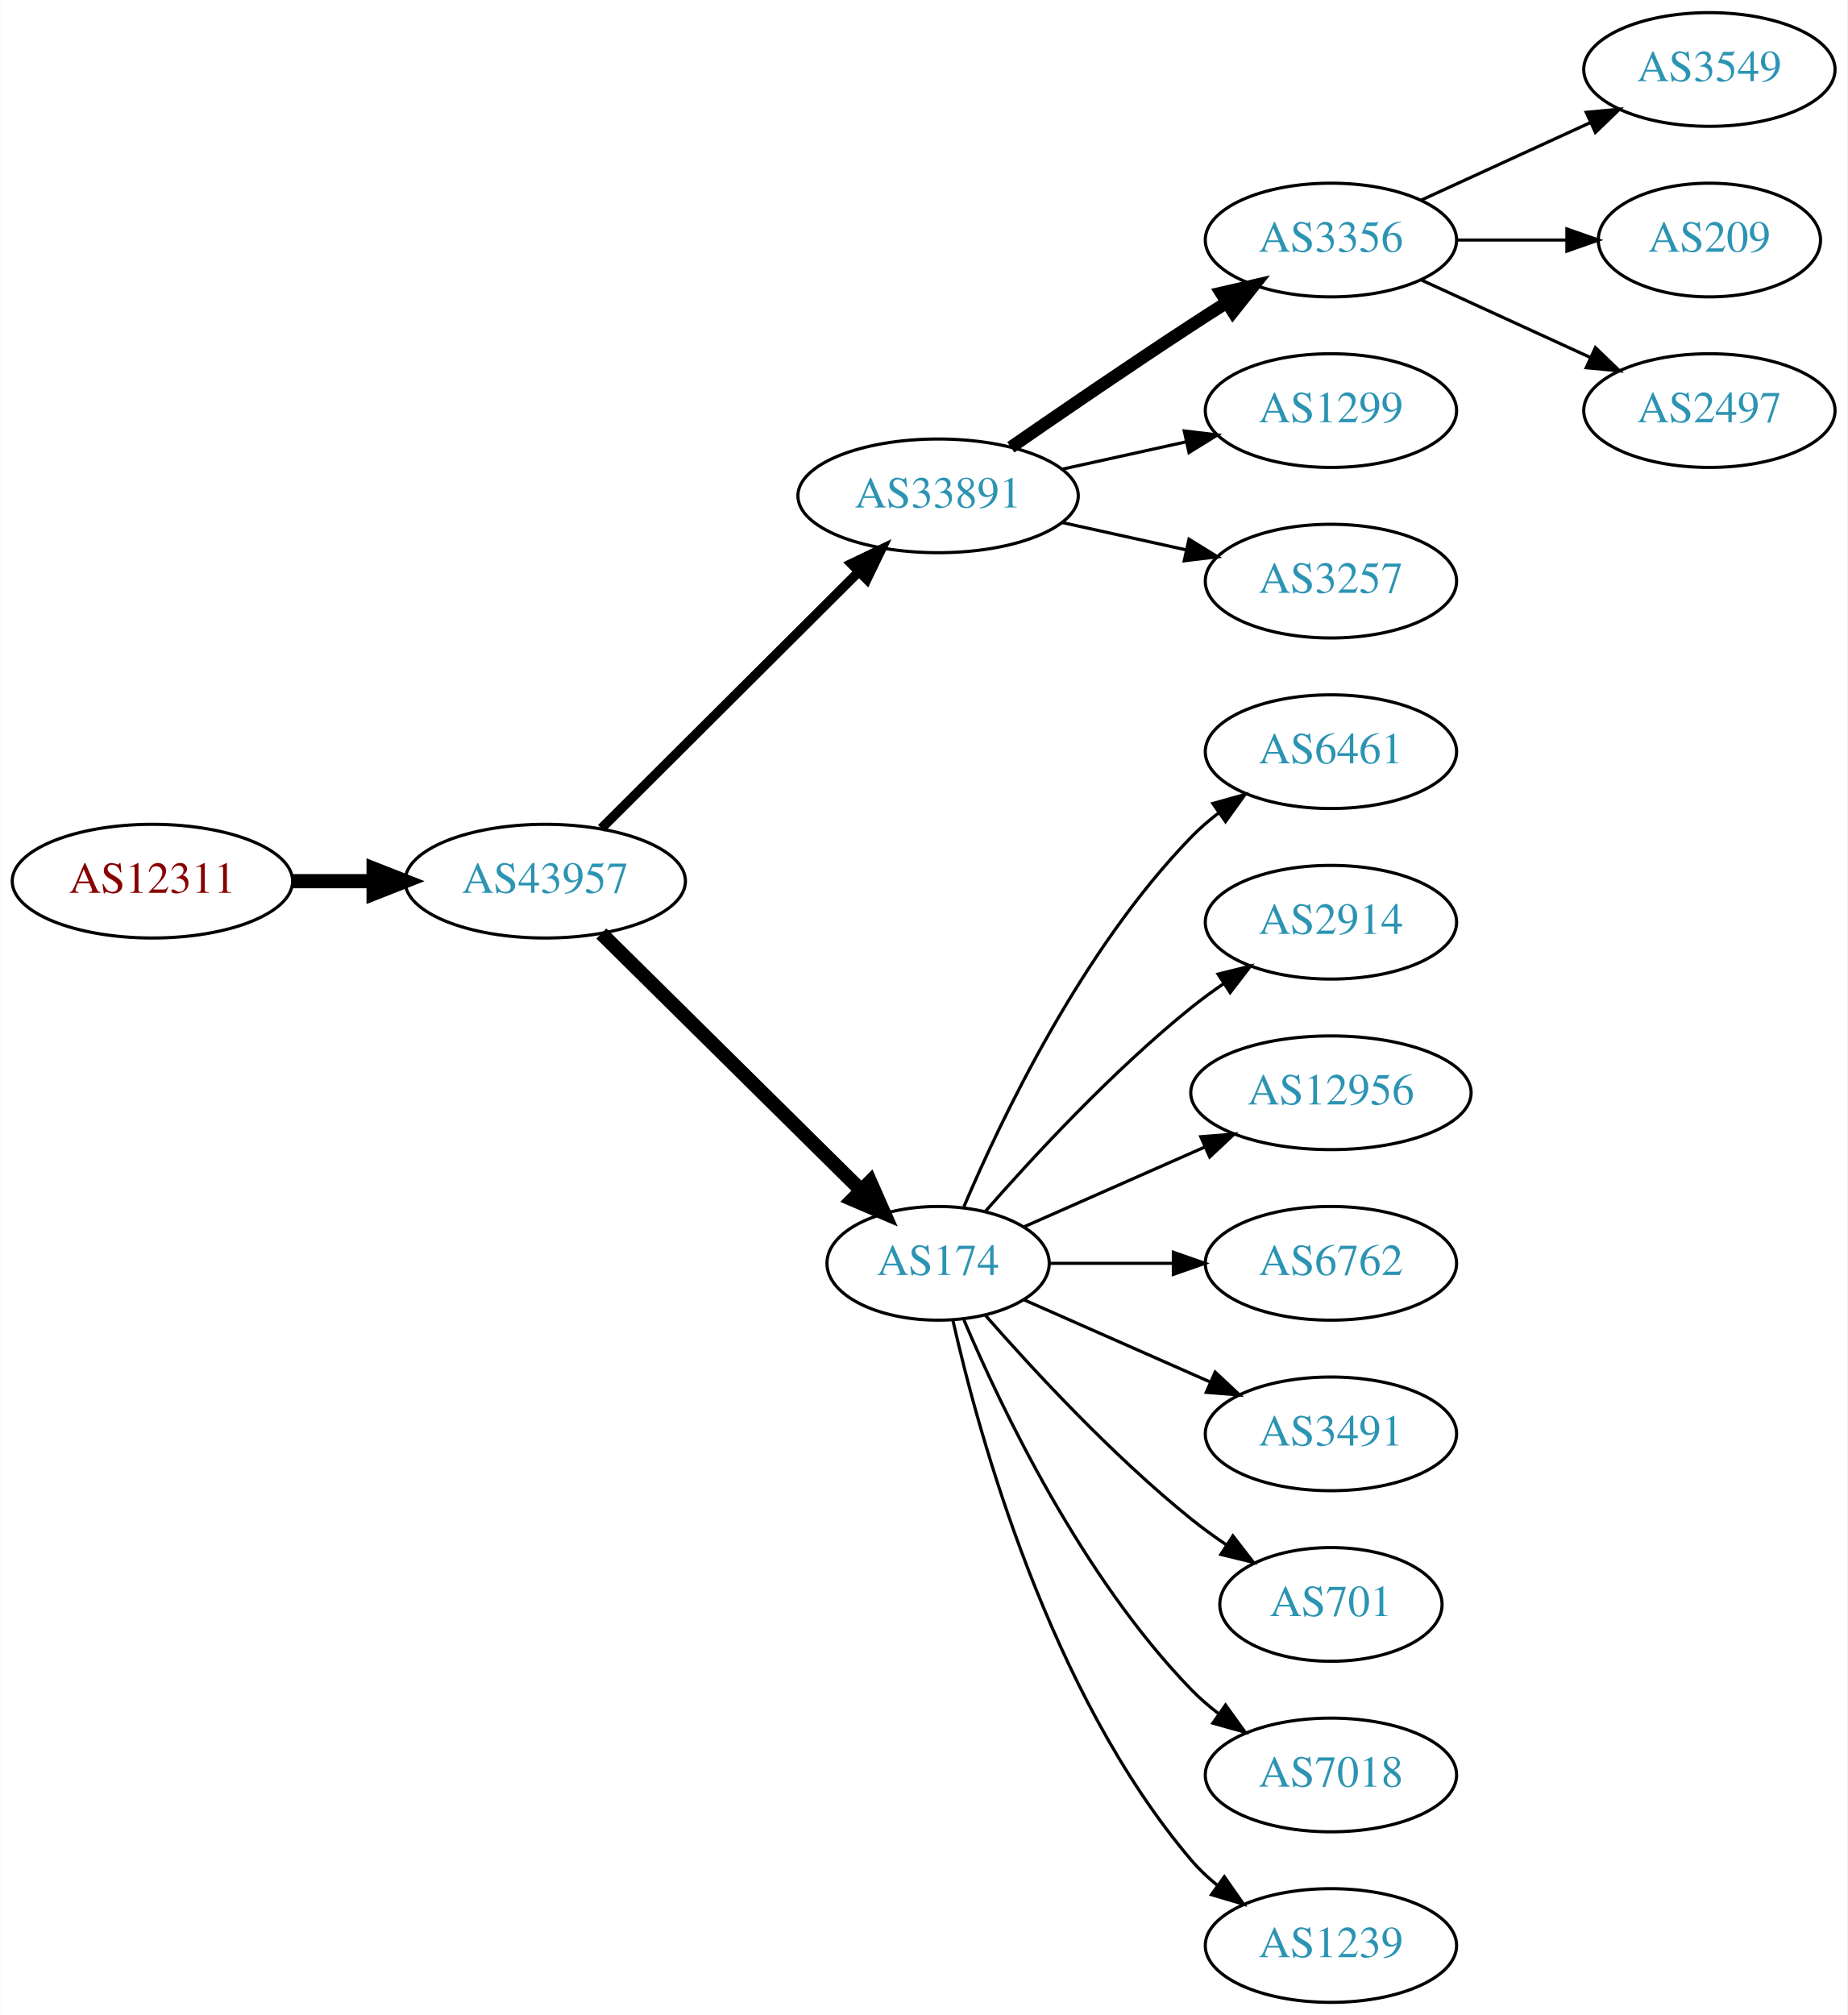
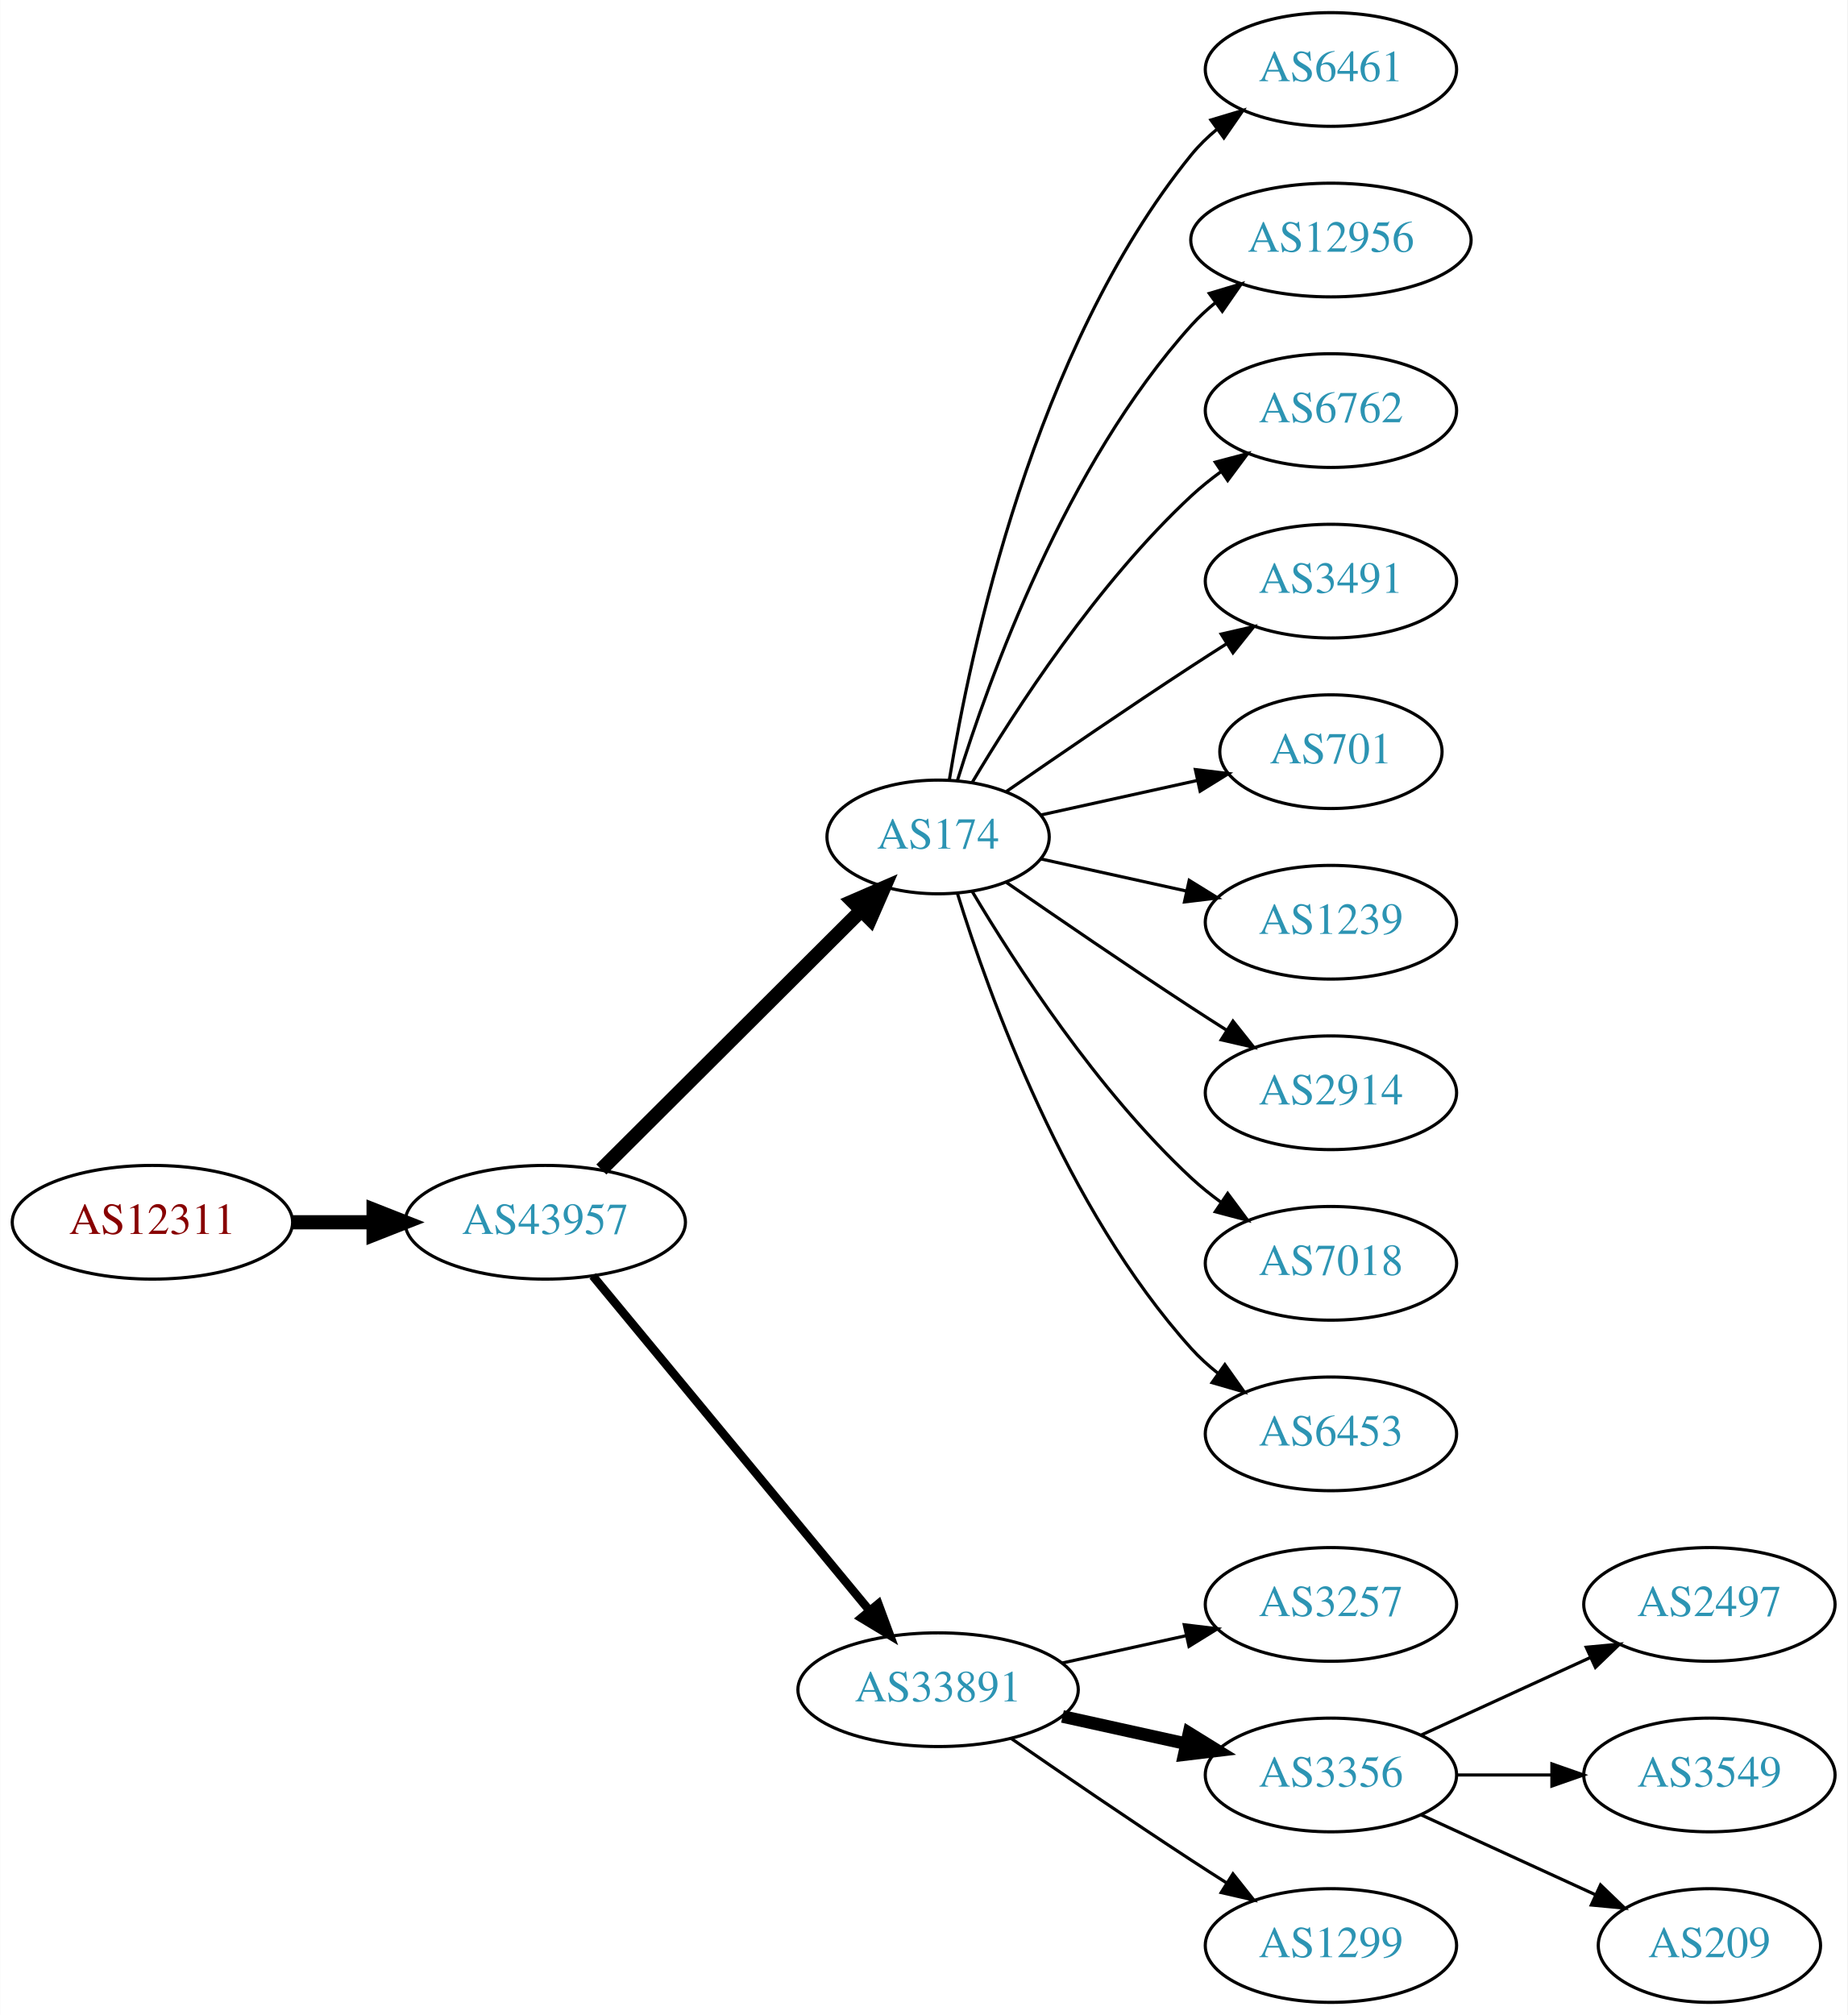
<svg xmlns="http://www.w3.org/2000/svg" xmlns:xlink="http://www.w3.org/1999/xlink" width="585pt" height="638pt" viewBox="0.00 0.00 584.86 638.00">
  <g id="graph0" class="graph" transform="scale(1 1) rotate(0) translate(4 634)">
    <polygon fill="white" stroke="none" points="-4,4 -4,-634 580.862,-634 580.862,4 -4,4" />
    <g id="node1" class="node">
      <g id="a_node1">
        <a xlink:href="/asn/12311" xlink:title="AS12311 ~ IAEA [AT]">
-           <ellipse fill="#ffffff" stroke="black" cx="44.196" cy="-355" rx="44.393" ry="18" />
-           <text text-anchor="middle" x="44.196" y="-351.3" font-family="Times,serif" font-size="14.00" fill="#880000">AS12311</text>
+           <ellipse fill="#ffffff" stroke="black" cx="44.196" cy="-247" rx="44.393" ry="18" />
+           <text text-anchor="middle" x="44.196" y="-243.3" font-family="Times,serif" font-size="14.00" fill="#880000">AS12311</text>
        </a>
      </g>
    </g>
    <g id="node2" class="node">
      <g id="a_node2">
        <a xlink:href="/asn/43957" xlink:title="AS43957 ~ WNT Telecommunication GmbH [AT]">
-           <ellipse fill="#ffffff" stroke="black" cx="168.588" cy="-355" rx="44.393" ry="18" />
-           <text text-anchor="middle" x="168.588" y="-351.3" font-family="Times,serif" font-size="14.00" fill="#2c94b3">AS43957</text>
+           <ellipse fill="#ffffff" stroke="black" cx="168.588" cy="-247" rx="44.393" ry="18" />
+           <text text-anchor="middle" x="168.588" y="-243.3" font-family="Times,serif" font-size="14.00" fill="#2c94b3">AS43957</text>
        </a>
      </g>
    </g>
    <g id="edge1" class="edge">
-       <path fill="none" stroke="black" stroke-width="4.5" d="M88.692,-355C96.898,-355 105.569,-355 114.041,-355" />
-       <polygon fill="black" stroke="black" stroke-width="4.5" points="114.233,-358.938 124.233,-355 114.233,-351.063 114.233,-358.938" />
+       <path fill="none" stroke="black" stroke-width="4.5" d="M88.692,-247C96.898,-247 105.569,-247 114.041,-247" />
+       <polygon fill="black" stroke="black" stroke-width="4.5" points="114.233,-250.938 124.233,-247 114.233,-243.063 114.233,-250.938" />
    </g>
    <g id="node3" class="node">
      <g id="a_node3">
-         <a xlink:href="/asn/33891" xlink:title="AS33891 ~ CORE-BACKBONE GMBH GLOBAL NETWORK [DE]">
-           <ellipse fill="#ffffff" stroke="black" cx="292.98" cy="-477" rx="44.393" ry="18" />
-           <text text-anchor="middle" x="292.98" y="-473.3" font-family="Times,serif" font-size="14.00" fill="#2c94b3">AS33891</text>
+         <a xlink:href="/asn/174" xlink:title="AS174 ~ Cogent Communications [US]">
+           <ellipse fill="#ffffff" stroke="black" cx="292.98" cy="-369" rx="35.194" ry="18" />
+           <text text-anchor="middle" x="292.98" y="-365.3" font-family="Times,serif" font-size="14.00" fill="#2c94b3">AS174</text>
        </a>
      </g>
    </g>
    <g id="edge2" class="edge">
-       <path fill="none" stroke="black" stroke-width="3" d="M186.35,-371.708C207.381,-392.671 243.602,-428.777 267.675,-452.772" />
-       <polygon fill="black" stroke="black" stroke-width="3" points="265.475,-455.522 275.029,-460.103 270.417,-450.564 265.475,-455.522" />
+       <path fill="none" stroke="black" stroke-width="4.5" d="M186.35,-263.708C207.617,-284.907 244.418,-321.59 268.481,-345.576" />
+       <polygon fill="black" stroke="black" stroke-width="4.5" points="265.948,-348.611 275.811,-352.882 271.508,-343.034 265.948,-348.611" />
    </g>
    <g id="node4" class="node">
      <g id="a_node4">
-         <a xlink:href="/asn/174" xlink:title="AS174 ~ Cogent Communications [US]">
-           <ellipse fill="#ffffff" stroke="black" cx="292.98" cy="-234" rx="35.194" ry="18" />
-           <text text-anchor="middle" x="292.98" y="-230.3" font-family="Times,serif" font-size="14.00" fill="#2c94b3">AS174</text>
+         <a xlink:href="/asn/33891" xlink:title="AS33891 ~ CORE-BACKBONE GMBH GLOBAL NETWORK [DE]">
+           <ellipse fill="#ffffff" stroke="black" cx="292.98" cy="-99" rx="44.393" ry="18" />
+           <text text-anchor="middle" x="292.98" y="-95.3" font-family="Times,serif" font-size="14.00" fill="#2c94b3">AS33891</text>
        </a>
      </g>
    </g>
    <g id="edge3" class="edge">
-       <path fill="none" stroke="black" stroke-width="4.5" d="M186.35,-338.429C207.617,-317.404 244.418,-281.021 268.481,-257.232" />
-       <polygon fill="black" stroke="black" stroke-width="4.5" points="271.467,-259.817 275.811,-249.986 265.931,-254.216 271.467,-259.817" />
+       <path fill="none" stroke="black" stroke-width="2.7" d="M183.628,-230.023C205.094,-204.066 246.199,-154.36 271.148,-124.191" />
+       <polygon fill="black" stroke="black" stroke-width="2.7" points="274.051,-126.172 277.727,-116.235 268.657,-121.711 274.051,-126.172" />
    </g>
    <g id="node5" class="node">
      <g id="a_node5">
-         <a xlink:href="/asn/3356" xlink:title="AS3356 ~ Level 3 Parent, LLC [US]">
-           <ellipse fill="#ffffff" stroke="black" cx="417.373" cy="-558" rx="39.794" ry="18" />
-           <text text-anchor="middle" x="417.373" y="-554.3" font-family="Times,serif" font-size="14.00" fill="#2c94b3">AS3356</text>
+         <a xlink:href="/asn/6461" xlink:title="AS6461 ~ Zayo Bandwidth [US]">
+           <ellipse fill="#ffffff" stroke="black" cx="417.373" cy="-612" rx="39.794" ry="18" />
+           <text text-anchor="middle" x="417.373" y="-608.3" font-family="Times,serif" font-size="14.00" fill="#2c94b3">AS6461</text>
        </a>
      </g>
    </g>
    <g id="edge4" class="edge">
-       <path fill="none" stroke="black" stroke-width="4" d="M316.011,-492.367C331.813,-503.305 353.67,-518.261 373.176,-531 376.758,-533.339 380.529,-535.759 384.289,-538.144" />
-       <polygon fill="black" stroke="black" stroke-width="4" points="382.623,-541.231 392.95,-543.596 386.352,-535.307 382.623,-541.231" />
+       <path fill="none" stroke="black" d="M296.561,-387.178C303.016,-426.997 323.088,-523.286 373.176,-585 375.545,-587.918 378.318,-590.612 381.295,-593.075" />
+       <polygon fill="black" stroke="black" points="379.371,-596.003 389.517,-599.052 383.486,-590.341 379.371,-596.003" />
    </g>
    <g id="node6" class="node">
      <g id="a_node6">
-         <a xlink:href="/asn/1299" xlink:title="AS1299 ~ Telia Carrier [EU]">
-           <ellipse fill="#ffffff" stroke="black" cx="417.373" cy="-504" rx="39.794" ry="18" />
-           <text text-anchor="middle" x="417.373" y="-500.3" font-family="Times,serif" font-size="14.00" fill="#2c94b3">AS1299</text>
+         <a xlink:href="/asn/12956" xlink:title="AS12956 ~ TELXIUS [ES]">
+           <ellipse fill="#ffffff" stroke="black" cx="417.373" cy="-558" rx="44.393" ry="18" />
+           <text text-anchor="middle" x="417.373" y="-554.3" font-family="Times,serif" font-size="14.00" fill="#2c94b3">AS12956</text>
        </a>
      </g>
    </g>
    <g id="edge5" class="edge">
-       <path fill="none" stroke="black" d="M332.37,-485.469C344.761,-488.202 358.608,-491.257 371.429,-494.085" />
-       <polygon fill="black" stroke="black" points="370.924,-497.558 381.443,-496.295 372.432,-490.722 370.924,-497.558" />
+       <path fill="none" stroke="black" d="M299.118,-386.94C309.021,-418.979 333.359,-486.812 373.176,-531 375.496,-533.575 378.118,-535.994 380.895,-538.244" />
+       <polygon fill="black" stroke="black" points="378.861,-541.092 389.01,-544.132 382.971,-535.426 378.861,-541.092" />
    </g>
    <g id="node7" class="node">
      <g id="a_node7">
-         <a xlink:href="/asn/3257" xlink:title="AS3257 ~ GTT [DE]">
+         <a xlink:href="/asn/6762" xlink:title="AS6762 ~ TELECOM ITALIA SPARKLE S.p.A. [IT]">
+           <ellipse fill="#ffffff" stroke="black" cx="417.373" cy="-504" rx="39.794" ry="18" />
+           <text text-anchor="middle" x="417.373" y="-500.3" font-family="Times,serif" font-size="14.00" fill="#2c94b3">AS6762</text>
+         </a>
+       </g>
+     </g>
+     <g id="edge6" class="edge">
+       <path fill="none" stroke="black" d="M303.793,-386.279C317.299,-409.011 343.359,-449.314 373.176,-477 376.083,-479.699 379.296,-482.28 382.62,-484.703" />
+       <polygon fill="black" stroke="black" points="380.755,-487.667 390.998,-490.375 384.679,-481.87 380.755,-487.667" />
+     </g>
+     <g id="node8" class="node">
+       <g id="a_node8">
+         <a xlink:href="/asn/3491" xlink:title="AS3491 ~ PCCW Global, Inc. [US]">
          <ellipse fill="#ffffff" stroke="black" cx="417.373" cy="-450" rx="39.794" ry="18" />
-           <text text-anchor="middle" x="417.373" y="-446.3" font-family="Times,serif" font-size="14.00" fill="#2c94b3">AS3257</text>
-         </a>
-       </g>
-     </g>
-     <g id="edge6" class="edge">
-       <path fill="none" stroke="black" d="M332.37,-468.531C344.761,-465.798 358.608,-462.743 371.429,-459.915" />
-       <polygon fill="black" stroke="black" points="372.432,-463.278 381.443,-457.705 370.924,-456.442 372.432,-463.278" />
+           <text text-anchor="middle" x="417.373" y="-446.3" font-family="Times,serif" font-size="14.00" fill="#2c94b3">AS3491</text>
+         </a>
+       </g>
+     </g>
+     <g id="edge7" class="edge">
+       <path fill="none" stroke="black" d="M314.671,-383.44C330.563,-394.449 353.113,-409.897 373.176,-423 376.758,-425.339 380.529,-427.759 384.289,-430.144" />
+       <polygon fill="black" stroke="black" points="382.623,-433.231 392.95,-435.596 386.352,-427.307 382.623,-433.231" />
+     </g>
+     <g id="node9" class="node">
+       <g id="a_node9">
+         <a xlink:href="/asn/701" xlink:title="AS701 ~ UUNET [US]">
+           <ellipse fill="#ffffff" stroke="black" cx="417.373" cy="-396" rx="35.194" ry="18" />
+           <text text-anchor="middle" x="417.373" y="-392.3" font-family="Times,serif" font-size="14.00" fill="#2c94b3">AS701</text>
+         </a>
+       </g>
+     </g>
+     <g id="edge8" class="edge">
+       <path fill="none" stroke="black" d="M325.499,-375.953C340.632,-379.292 358.96,-383.335 375.18,-386.913" />
+       <polygon fill="black" stroke="black" points="374.441,-390.334 384.96,-389.07 375.949,-383.498 374.441,-390.334" />
+     </g>
+     <g id="node10" class="node">
+       <g id="a_node10">
+         <a xlink:href="/asn/1239" xlink:title="AS1239 ~ Sprint [US]">
+           <ellipse fill="#ffffff" stroke="black" cx="417.373" cy="-342" rx="39.794" ry="18" />
+           <text text-anchor="middle" x="417.373" y="-338.3" font-family="Times,serif" font-size="14.00" fill="#2c94b3">AS1239</text>
+         </a>
+       </g>
+     </g>
+     <g id="edge9" class="edge">
+       <path fill="none" stroke="black" d="M325.499,-362.047C339.56,-358.945 356.378,-355.235 371.702,-351.854" />
+       <polygon fill="black" stroke="black" points="372.501,-355.262 381.512,-349.69 370.993,-348.427 372.501,-355.262" />
    </g>
    <g id="node11" class="node">
      <g id="a_node11">
-         <a xlink:href="/asn/6461" xlink:title="AS6461 ~ Zayo Bandwidth [US]">
-           <ellipse fill="#ffffff" stroke="black" cx="417.373" cy="-396" rx="39.794" ry="18" />
-           <text text-anchor="middle" x="417.373" y="-392.3" font-family="Times,serif" font-size="14.00" fill="#2c94b3">AS6461</text>
+         <a xlink:href="/asn/2914" xlink:title="AS2914 ~ NTT America, Inc. [US]">
+           <ellipse fill="#ffffff" stroke="black" cx="417.373" cy="-288" rx="39.794" ry="18" />
+           <text text-anchor="middle" x="417.373" y="-284.3" font-family="Times,serif" font-size="14.00" fill="#2c94b3">AS2914</text>
        </a>
      </g>
    </g>
    <g id="edge10" class="edge">
-       <path fill="none" stroke="black" d="M301.171,-251.975C312.938,-279.682 338.512,-333.348 373.176,-369 375.797,-371.695 378.737,-374.239 381.82,-376.608" />
-       <polygon fill="black" stroke="black" points="379.986,-379.597 390.189,-382.455 383.995,-373.859 379.986,-379.597" />
+       <path fill="none" stroke="black" d="M314.671,-354.56C330.563,-343.551 353.113,-328.103 373.176,-315 376.758,-312.661 380.529,-310.241 384.289,-307.856" />
+       <polygon fill="black" stroke="black" points="386.352,-310.693 392.95,-302.404 382.623,-304.769 386.352,-310.693" />
    </g>
    <g id="node12" class="node">
      <g id="a_node12">
-         <a xlink:href="/asn/2914" xlink:title="AS2914 ~ NTT America, Inc. [US]">
-           <ellipse fill="#ffffff" stroke="black" cx="417.373" cy="-342" rx="39.794" ry="18" />
-           <text text-anchor="middle" x="417.373" y="-338.3" font-family="Times,serif" font-size="14.00" fill="#2c94b3">AS2914</text>
+         <a xlink:href="/asn/7018" xlink:title="AS7018 ~ AT&amp;T Services, Inc. [US]">
+           <ellipse fill="#ffffff" stroke="black" cx="417.373" cy="-234" rx="39.794" ry="18" />
+           <text text-anchor="middle" x="417.373" y="-230.3" font-family="Times,serif" font-size="14.00" fill="#2c94b3">AS7018</text>
        </a>
      </g>
    </g>
    <g id="edge11" class="edge">
-       <path fill="none" stroke="black" d="M307.854,-250.345C322.924,-267.559 348.202,-294.901 373.176,-315 376.432,-317.62 379.957,-320.192 383.542,-322.646" />
-       <polygon fill="black" stroke="black" points="381.629,-325.577 391.914,-328.121 385.46,-319.719 381.629,-325.577" />
+       <path fill="none" stroke="black" d="M303.793,-351.721C317.299,-328.989 343.359,-288.686 373.176,-261 376.083,-258.301 379.296,-255.72 382.62,-253.297" />
+       <polygon fill="black" stroke="black" points="384.679,-256.13 390.998,-247.625 380.755,-250.333 384.679,-256.13" />
    </g>
    <g id="node13" class="node">
      <g id="a_node13">
-         <a xlink:href="/asn/12956" xlink:title="AS12956 ~ TELXIUS [ES]">
-           <ellipse fill="#ffffff" stroke="black" cx="417.373" cy="-288" rx="44.393" ry="18" />
-           <text text-anchor="middle" x="417.373" y="-284.3" font-family="Times,serif" font-size="14.00" fill="#2c94b3">AS12956</text>
+         <a xlink:href="/asn/6453" xlink:title="AS6453 ~ TATA COMMUNICATIONS (AMERICA) INC [US]">
+           <ellipse fill="#ffffff" stroke="black" cx="417.373" cy="-180" rx="39.794" ry="18" />
+           <text text-anchor="middle" x="417.373" y="-176.3" font-family="Times,serif" font-size="14.00" fill="#2c94b3">AS6453</text>
        </a>
      </g>
    </g>
    <g id="edge12" class="edge">
-       <path fill="none" stroke="black" d="M320.237,-245.584C336.941,-252.954 358.869,-262.629 377.564,-270.877" />
-       <polygon fill="black" stroke="black" points="376.16,-274.083 386.722,-274.918 378.985,-267.679 376.16,-274.083" />
+       <path fill="none" stroke="black" d="M299.118,-351.06C309.021,-319.021 333.359,-251.188 373.176,-207 375.693,-204.208 378.564,-201.599 381.603,-199.188" />
+       <polygon fill="black" stroke="black" points="383.786,-201.93 389.911,-193.285 379.732,-196.224 383.786,-201.93" />
    </g>
    <g id="node14" class="node">
      <g id="a_node14">
-         <a xlink:href="/asn/6762" xlink:title="AS6762 ~ TELECOM ITALIA SPARKLE S.p.A. [IT]">
-           <ellipse fill="#ffffff" stroke="black" cx="417.373" cy="-234" rx="39.794" ry="18" />
-           <text text-anchor="middle" x="417.373" y="-230.3" font-family="Times,serif" font-size="14.00" fill="#2c94b3">AS6762</text>
+         <a xlink:href="/asn/3257" xlink:title="AS3257 ~ GTT [DE]">
+           <ellipse fill="#ffffff" stroke="black" cx="417.373" cy="-126" rx="39.794" ry="18" />
+           <text text-anchor="middle" x="417.373" y="-122.3" font-family="Times,serif" font-size="14.00" fill="#2c94b3">AS3257</text>
        </a>
      </g>
    </g>
    <g id="edge13" class="edge">
-       <path fill="none" stroke="black" d="M328.399,-234C340.45,-234 354.226,-234 367.244,-234" />
-       <polygon fill="black" stroke="black" points="367.474,-237.5 377.473,-234 367.473,-230.5 367.474,-237.5" />
+       <path fill="none" stroke="black" d="M332.37,-107.469C344.761,-110.202 358.608,-113.257 371.429,-116.085" />
+       <polygon fill="black" stroke="black" points="370.924,-119.558 381.443,-118.295 372.432,-112.722 370.924,-119.558" />
    </g>
    <g id="node15" class="node">
      <g id="a_node15">
-         <a xlink:href="/asn/3491" xlink:title="AS3491 ~ PCCW Global, Inc. [US]">
-           <ellipse fill="#ffffff" stroke="black" cx="417.373" cy="-180" rx="39.794" ry="18" />
-           <text text-anchor="middle" x="417.373" y="-176.3" font-family="Times,serif" font-size="14.00" fill="#2c94b3">AS3491</text>
+         <a xlink:href="/asn/3356" xlink:title="AS3356 ~ Level 3 Parent, LLC [US]">
+           <ellipse fill="#ffffff" stroke="black" cx="417.373" cy="-72" rx="39.794" ry="18" />
+           <text text-anchor="middle" x="417.373" y="-68.3" font-family="Times,serif" font-size="14.00" fill="#2c94b3">AS3356</text>
        </a>
      </g>
    </g>
    <g id="edge14" class="edge">
-       <path fill="none" stroke="black" d="M320.237,-222.416C337.422,-214.833 360.135,-204.812 379.17,-196.414" />
-       <polygon fill="black" stroke="black" points="380.721,-199.555 388.458,-192.316 377.896,-193.151 380.721,-199.555" />
+       <path fill="none" stroke="black" stroke-width="4" d="M332.37,-90.531C344.761,-87.798 358.608,-84.743 371.429,-81.915" />
+       <polygon fill="black" stroke="black" stroke-width="4" points="372.432,-85.278 381.443,-79.706 370.924,-78.442 372.432,-85.278" />
    </g>
    <g id="node16" class="node">
      <g id="a_node16">
-         <a xlink:href="/asn/701" xlink:title="AS701 ~ UUNET [US]">
-           <ellipse fill="#ffffff" stroke="black" cx="417.373" cy="-126" rx="35.194" ry="18" />
-           <text text-anchor="middle" x="417.373" y="-122.3" font-family="Times,serif" font-size="14.00" fill="#2c94b3">AS701</text>
+         <a xlink:href="/asn/1299" xlink:title="AS1299 ~ Telia Carrier [EU]">
+           <ellipse fill="#ffffff" stroke="black" cx="417.373" cy="-18" rx="39.794" ry="18" />
+           <text text-anchor="middle" x="417.373" y="-14.3" font-family="Times,serif" font-size="14.00" fill="#2c94b3">AS1299</text>
        </a>
      </g>
    </g>
    <g id="edge15" class="edge">
-       <path fill="none" stroke="black" d="M307.854,-217.655C322.924,-200.441 348.202,-173.099 373.176,-153 376.682,-150.179 380.5,-147.413 384.368,-144.792" />
-       <polygon fill="black" stroke="black" points="386.325,-147.694 392.813,-139.318 382.518,-141.82 386.325,-147.694" />
+       <path fill="none" stroke="black" d="M316.011,-83.633C331.813,-72.695 353.67,-57.739 373.176,-45 376.758,-42.661 380.529,-40.241 384.289,-37.856" />
+       <polygon fill="black" stroke="black" points="386.352,-40.693 392.95,-32.404 382.623,-34.769 386.352,-40.693" />
    </g>
    <g id="node17" class="node">
      <g id="a_node17">
-         <a xlink:href="/asn/7018" xlink:title="AS7018 ~ AT&amp;T Services, Inc. [US]">
-           <ellipse fill="#ffffff" stroke="black" cx="417.373" cy="-72" rx="39.794" ry="18" />
-           <text text-anchor="middle" x="417.373" y="-68.3" font-family="Times,serif" font-size="14.00" fill="#2c94b3">AS7018</text>
+         <a xlink:href="/asn/2497" xlink:title="AS2497 ~ Internet Initiative Japan Inc. [JP]">
+           <ellipse fill="#ffffff" stroke="black" cx="537.215" cy="-126" rx="39.794" ry="18" />
+           <text text-anchor="middle" x="537.215" y="-122.3" font-family="Times,serif" font-size="14.00" fill="#2c94b3">AS2497</text>
        </a>
      </g>
    </g>
    <g id="edge16" class="edge">
-       <path fill="none" stroke="black" d="M301.171,-216.025C312.938,-188.318 338.512,-134.652 373.176,-99 375.797,-96.305 378.737,-93.761 381.82,-91.392" />
-       <polygon fill="black" stroke="black" points="383.995,-94.141 390.189,-85.545 379.986,-88.403 383.995,-94.141" />
+       <path fill="none" stroke="black" d="M446.001,-84.661C461.958,-91.973 482.229,-101.261 499.512,-109.181" />
+       <polygon fill="black" stroke="black" points="498.21,-112.435 508.759,-113.419 501.126,-106.071 498.21,-112.435" />
    </g>
    <g id="node18" class="node">
      <g id="a_node18">
-         <a xlink:href="/asn/1239" xlink:title="AS1239 ~ Sprint [US]">
-           <ellipse fill="#ffffff" stroke="black" cx="417.373" cy="-18" rx="39.794" ry="18" />
-           <text text-anchor="middle" x="417.373" y="-14.3" font-family="Times,serif" font-size="14.00" fill="#2c94b3">AS1239</text>
+         <a xlink:href="/asn/3549" xlink:title="AS3549 ~ Level 3 Parent, LLC [US]">
+           <ellipse fill="#ffffff" stroke="black" cx="537.215" cy="-72" rx="39.794" ry="18" />
+           <text text-anchor="middle" x="537.215" y="-68.3" font-family="Times,serif" font-size="14.00" fill="#2c94b3">AS3549</text>
        </a>
      </g>
    </g>
    <g id="edge17" class="edge">
-       <path fill="none" stroke="black" d="M297.674,-215.925C305.814,-179.852 328.247,-97.86 373.176,-45 375.611,-42.136 378.427,-39.479 381.432,-37.039" />
-       <polygon fill="black" stroke="black" points="383.62,-39.776 389.692,-31.094 379.531,-34.095 383.62,-39.776" />
-     </g>
-     <g id="node8" class="node">
-       <g id="a_node8">
-         <a xlink:href="/asn/3549" xlink:title="AS3549 ~ Level 3 Parent, LLC [US]">
-           <ellipse fill="#ffffff" stroke="black" cx="537.215" cy="-612" rx="39.794" ry="18" />
-           <text text-anchor="middle" x="537.215" y="-608.3" font-family="Times,serif" font-size="14.00" fill="#2c94b3">AS3549</text>
-         </a>
-       </g>
-     </g>
-     <g id="edge7" class="edge">
-       <path fill="none" stroke="black" d="M446.001,-570.661C461.958,-577.973 482.229,-587.261 499.512,-595.181" />
-       <polygon fill="black" stroke="black" points="498.21,-598.435 508.759,-599.419 501.126,-592.071 498.21,-598.435" />
-     </g>
-     <g id="node9" class="node">
-       <g id="a_node9">
+       <path fill="none" stroke="black" d="M457.285,-72C466.839,-72 477.188,-72 487.151,-72" />
+       <polygon fill="black" stroke="black" points="487.343,-75.5 497.343,-72 487.343,-68.5 487.343,-75.5" />
+     </g>
+     <g id="node19" class="node">
+       <g id="a_node19">
        <a xlink:href="/asn/209" xlink:title="AS209 ~ CenturyLink Communications, LLC [US]">
-           <ellipse fill="#ffffff" stroke="black" cx="537.215" cy="-558" rx="35.194" ry="18" />
-           <text text-anchor="middle" x="537.215" y="-554.3" font-family="Times,serif" font-size="14.00" fill="#2c94b3">AS209</text>
-         </a>
-       </g>
-     </g>
-     <g id="edge8" class="edge">
-       <path fill="none" stroke="black" d="M457.285,-558C468.372,-558 480.531,-558 491.914,-558" />
-       <polygon fill="black" stroke="black" points="492.096,-561.5 502.096,-558 492.096,-554.5 492.096,-561.5" />
-     </g>
-     <g id="node10" class="node">
-       <g id="a_node10">
-         <a xlink:href="/asn/2497" xlink:title="AS2497 ~ Internet Initiative Japan Inc. [JP]">
-           <ellipse fill="#ffffff" stroke="black" cx="537.215" cy="-504" rx="39.794" ry="18" />
-           <text text-anchor="middle" x="537.215" y="-500.3" font-family="Times,serif" font-size="14.00" fill="#2c94b3">AS2497</text>
-         </a>
-       </g>
-     </g>
-     <g id="edge9" class="edge">
-       <path fill="none" stroke="black" d="M446.001,-545.339C461.958,-538.027 482.229,-528.739 499.512,-520.819" />
-       <polygon fill="black" stroke="black" points="501.126,-523.929 508.759,-516.581 498.21,-517.565 501.126,-523.929" />
+           <ellipse fill="#ffffff" stroke="black" cx="537.215" cy="-18" rx="35.194" ry="18" />
+           <text text-anchor="middle" x="537.215" y="-14.3" font-family="Times,serif" font-size="14.00" fill="#2c94b3">AS209</text>
+         </a>
+       </g>
+     </g>
+     <g id="edge18" class="edge">
+       <path fill="none" stroke="black" d="M446.001,-59.339C462.418,-51.817 483.399,-42.202 500.996,-34.139" />
+       <polygon fill="black" stroke="black" points="502.74,-37.189 510.373,-29.842 499.824,-30.826 502.74,-37.189" />
    </g>
  </g>
</svg>
